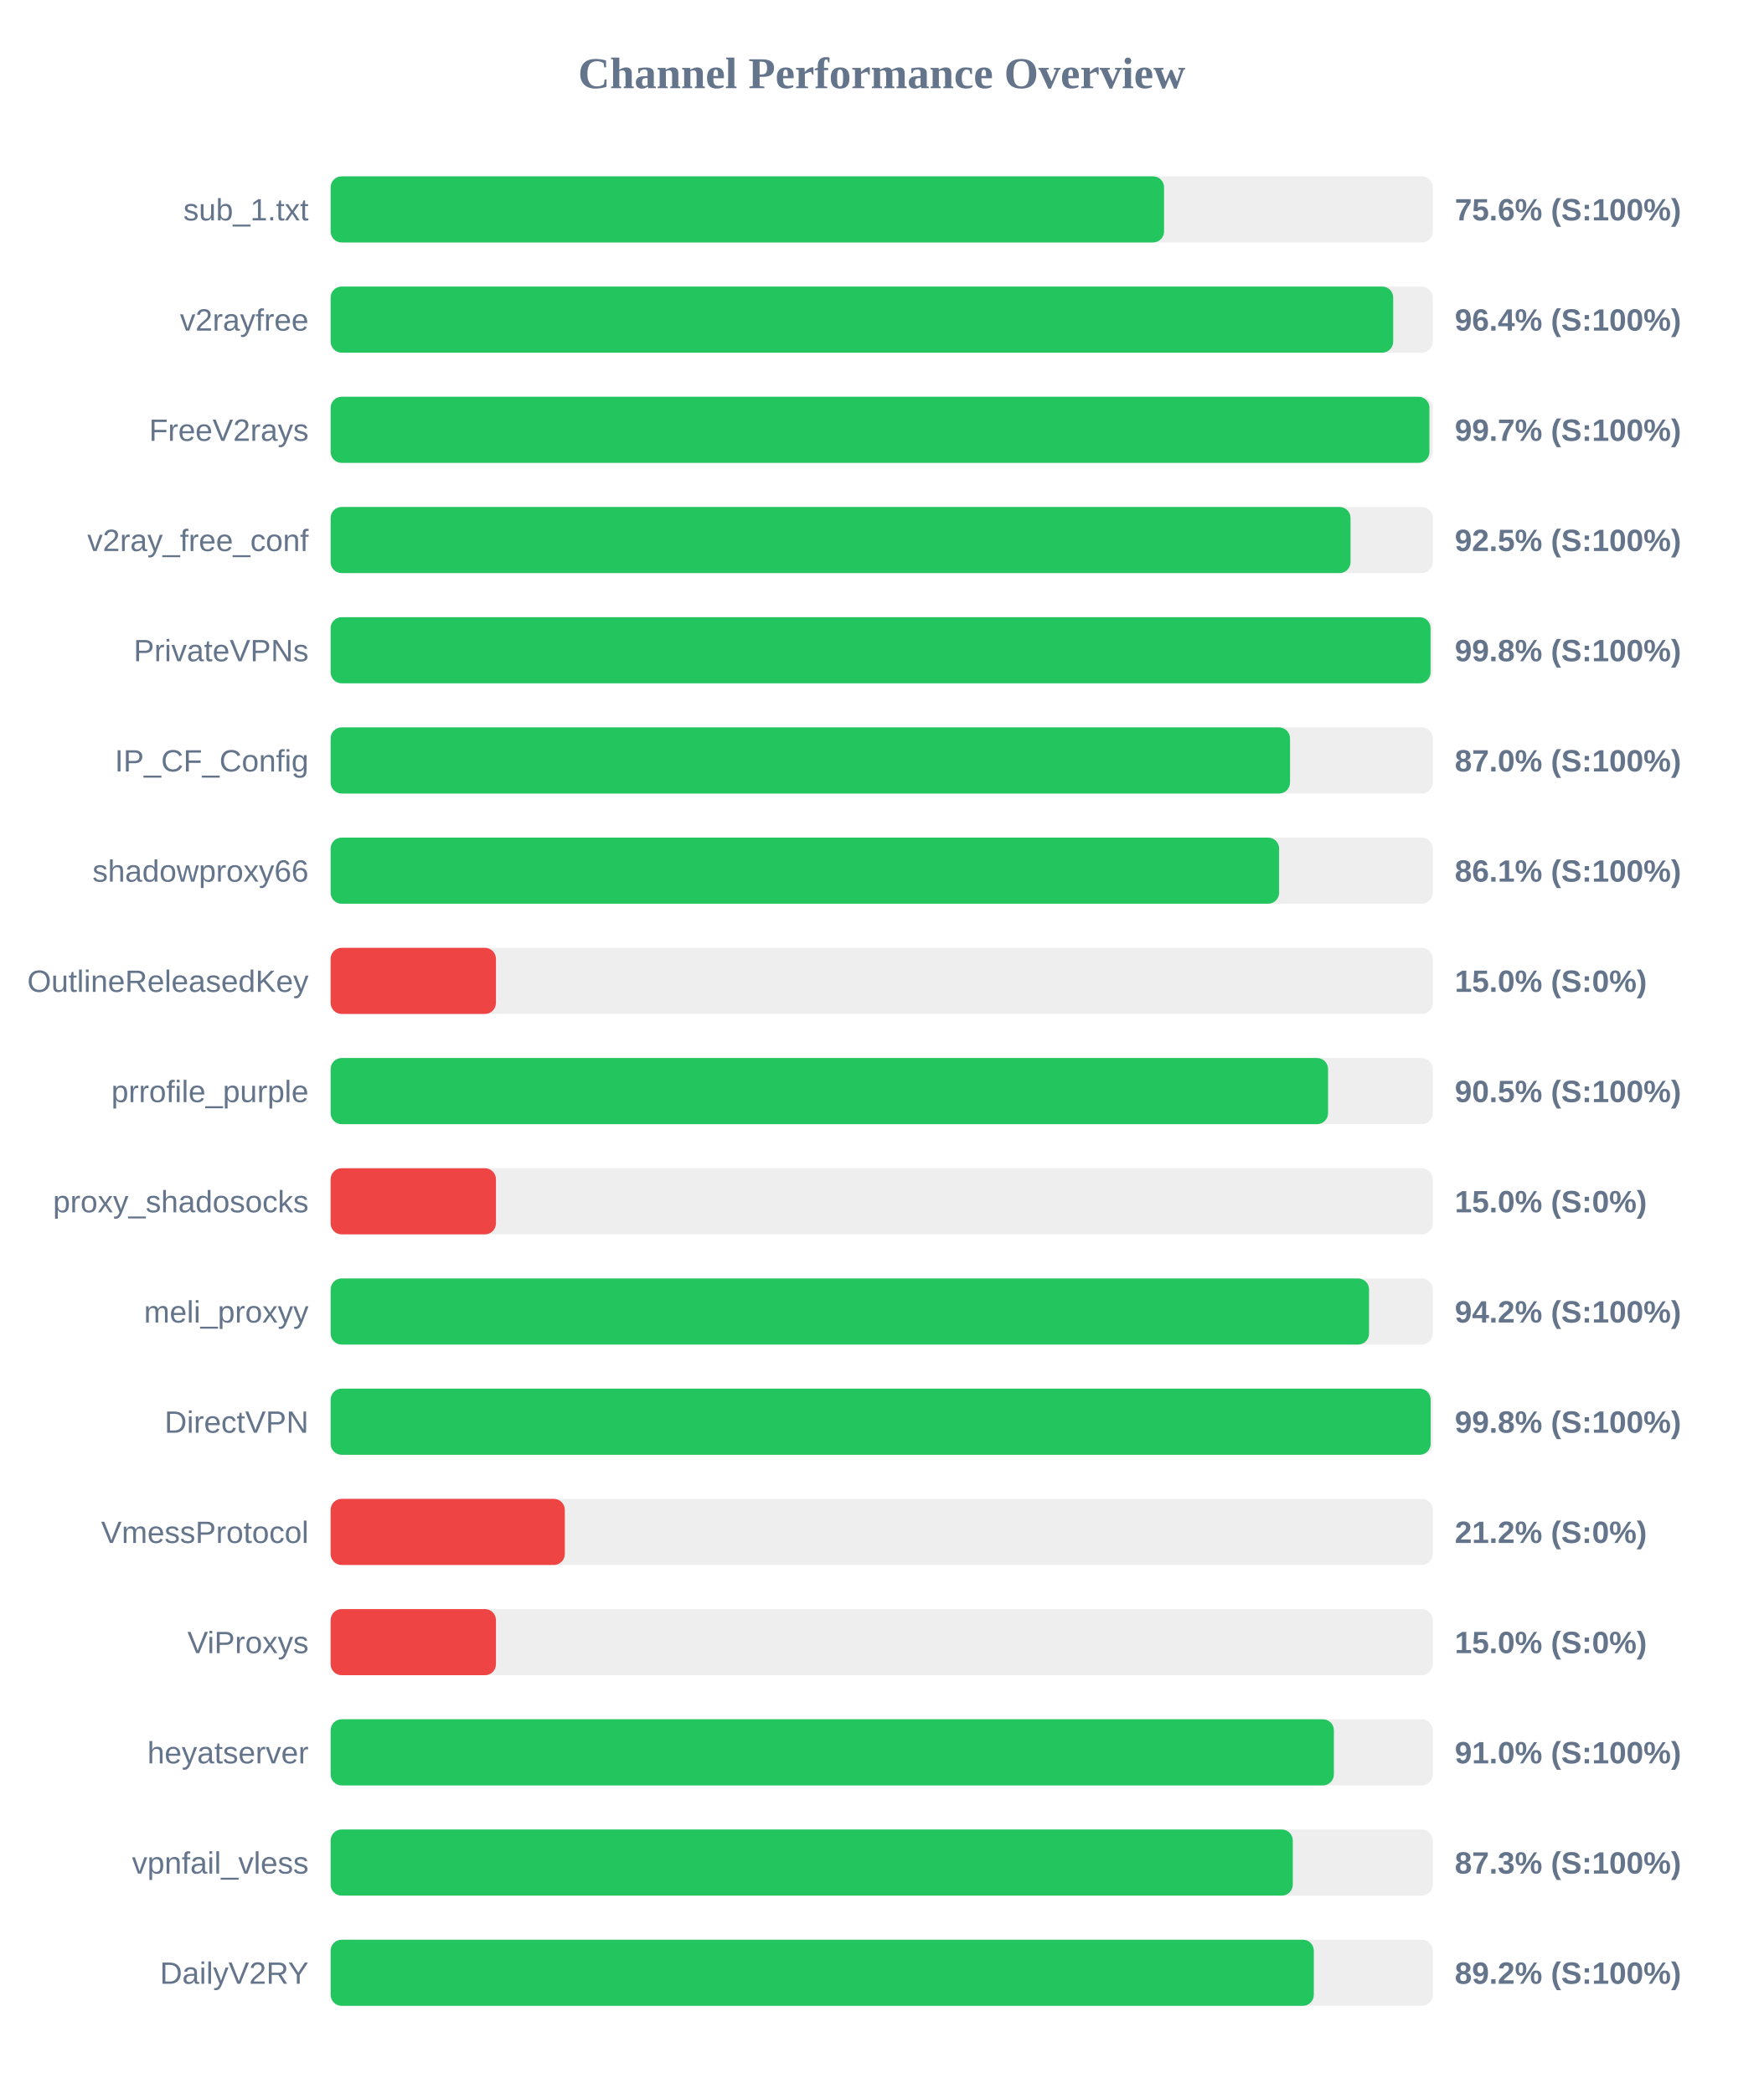
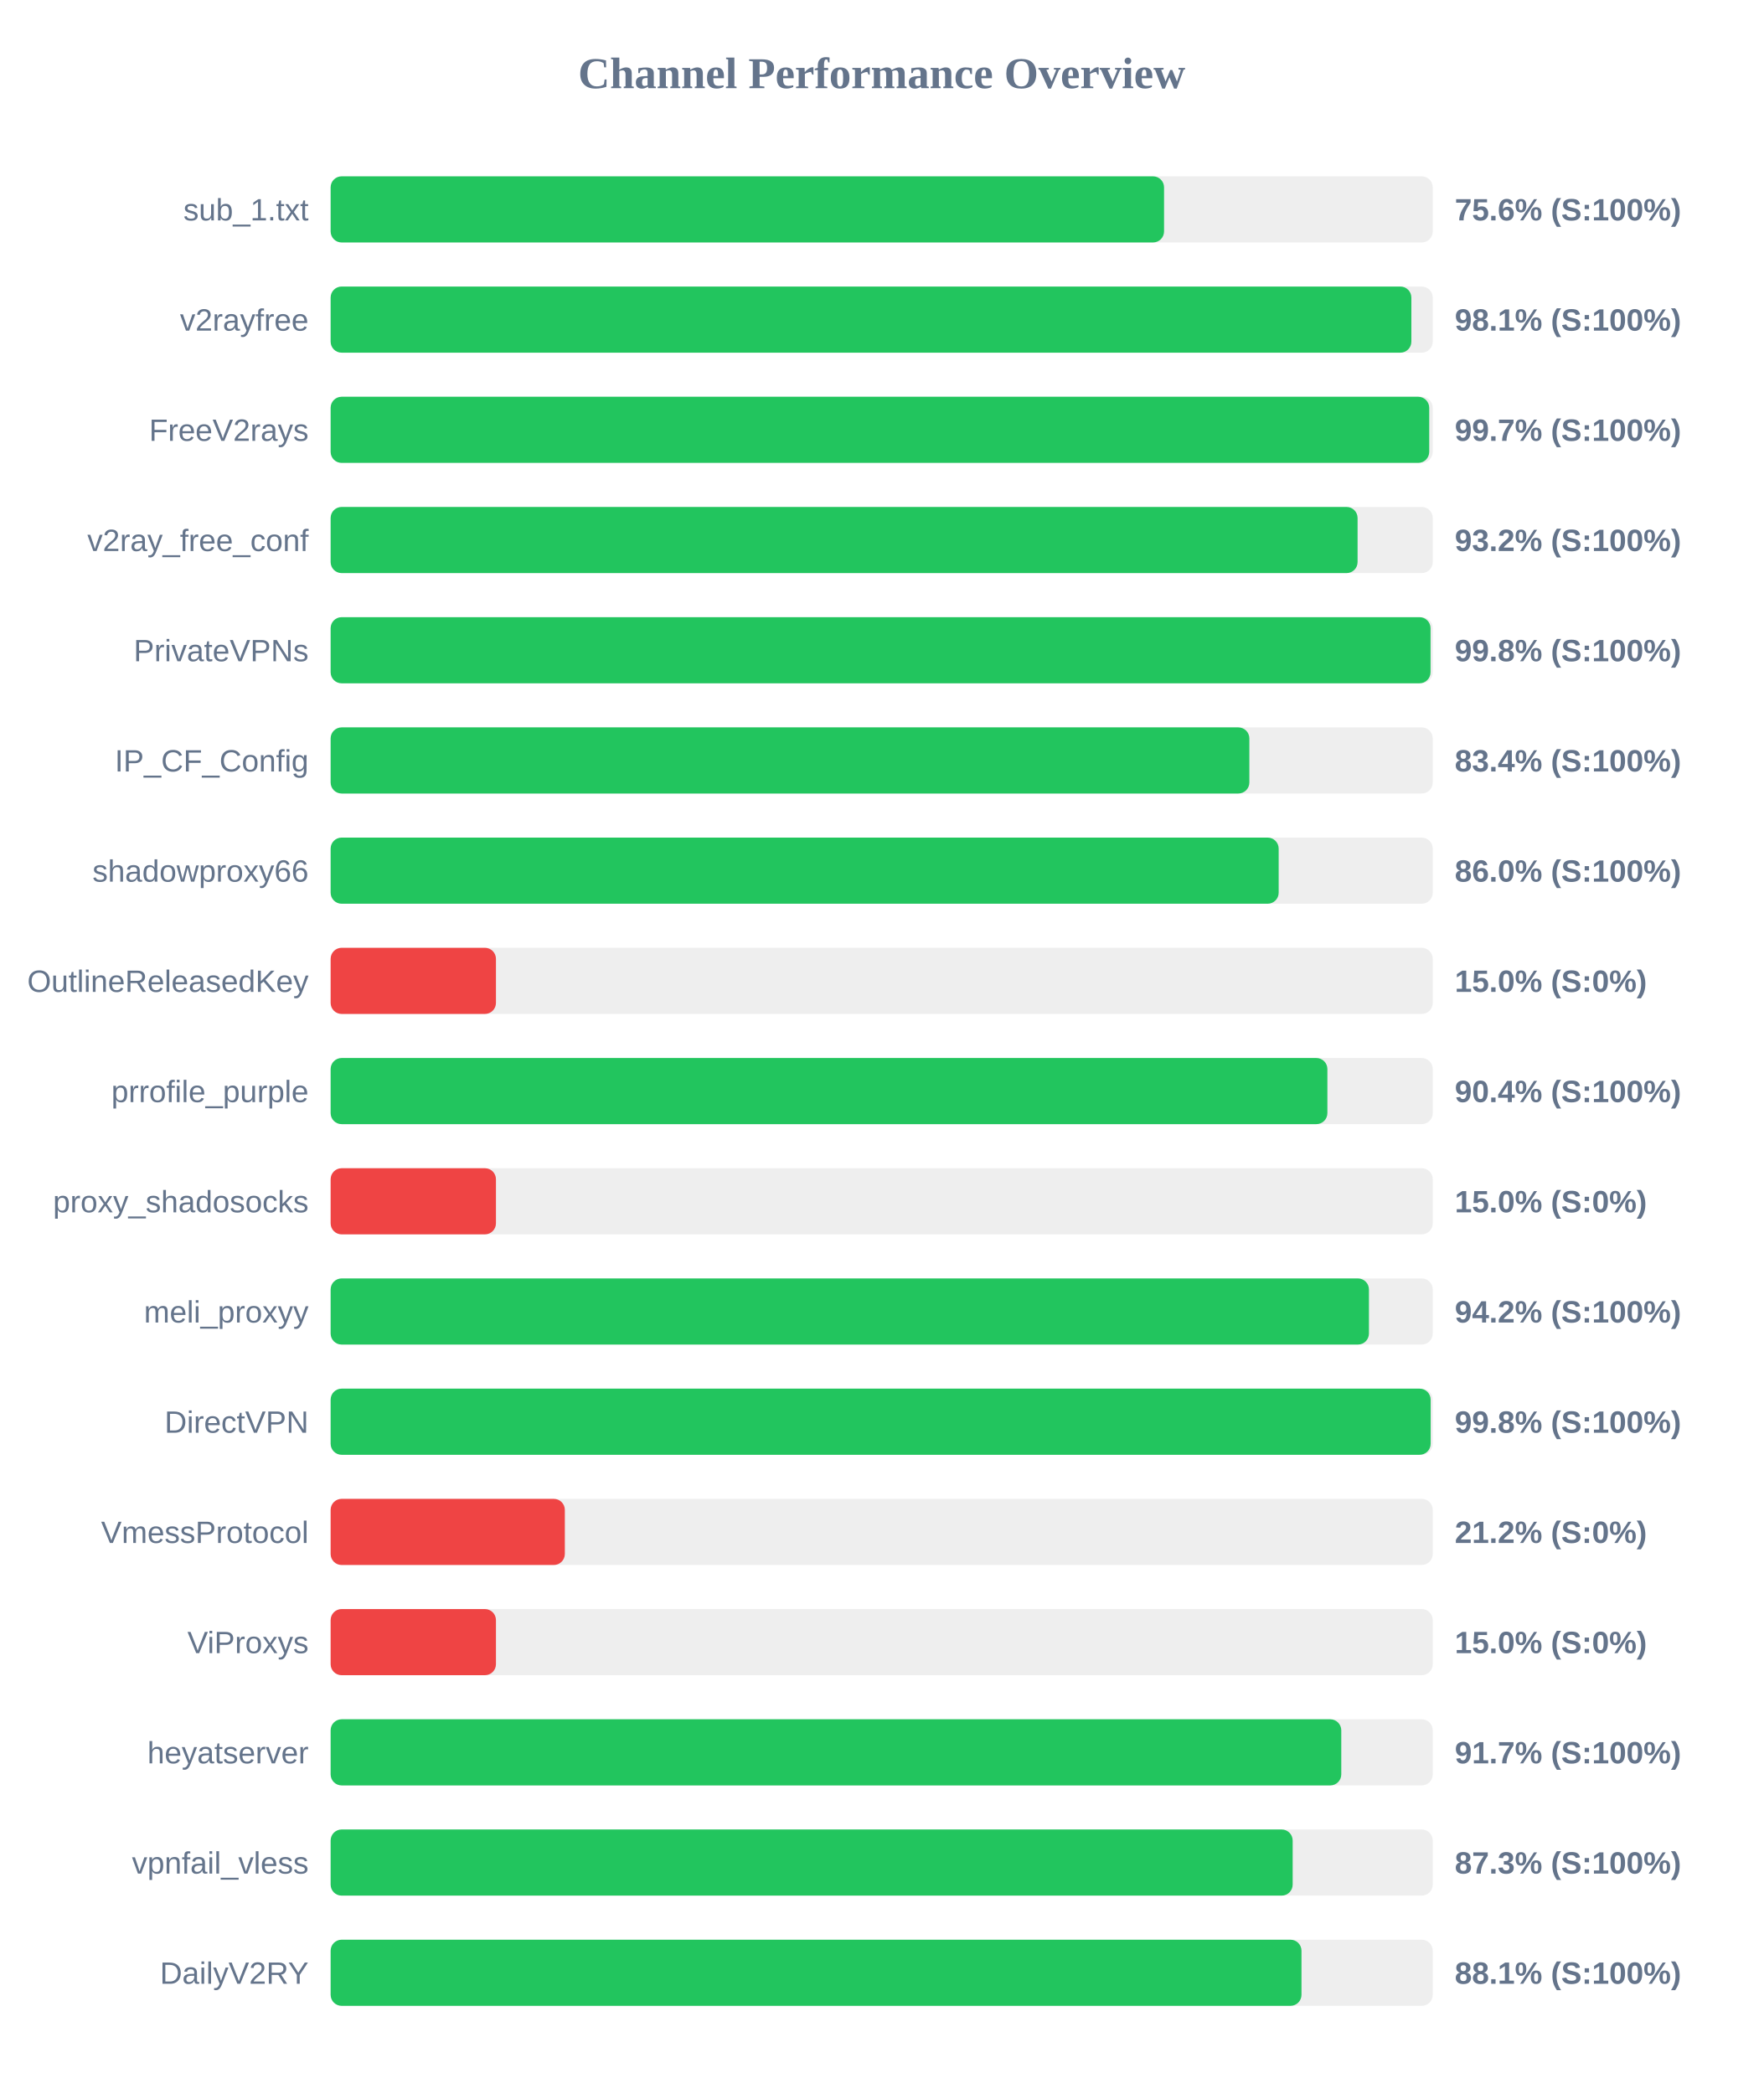
<svg xmlns="http://www.w3.org/2000/svg" width="800" height="950" version="1.1">
  <style>
        .row { font: 14px Arial; fill: #64748b; }
        .score { font: bold 14px Arial; fill: #64748b; }
    </style>
  <text x="400" y="40" text-anchor="middle" font-size="20px" font-weight="bold" fill="#64748b">Channel Performance Overview</text>
  <rect x="150" y="80" width="500" height="30" fill="#eee" rx="5" />
  <rect x="150" y="80" width="378.1" height="30" fill="#22c55e" rx="5" />
  <text x="140" y="100" text-anchor="end" class="row">sub_1.txt</text>
  <text x="660" y="100" text-anchor="start" class="score">75.6% (S:100%)</text>
  <rect x="150" y="130" width="500" height="30" fill="#eee" rx="5" />
-   <rect x="150" y="130" width="482.05" height="30" fill="#22c55e" rx="5" />
+   <rect x="150" y="130" width="490.3" height="30" fill="#22c55e" rx="5" />
  <text x="140" y="150" text-anchor="end" class="row">v2rayfree</text>
-   <text x="660" y="150" text-anchor="start" class="score">96.4% (S:100%)</text>
+   <text x="660" y="150" text-anchor="start" class="score">98.1% (S:100%)</text>
  <rect x="150" y="180" width="500" height="30" fill="#eee" rx="5" />
-   <rect x="150" y="180" width="498.5" height="30" fill="#22c55e" rx="5" />
+   <rect x="150" y="180" width="498.4" height="30" fill="#22c55e" rx="5" />
  <text x="140" y="200" text-anchor="end" class="row">FreeV2rays</text>
  <text x="660" y="200" text-anchor="start" class="score">99.7% (S:100%)</text>
  <rect x="150" y="230" width="500" height="30" fill="#eee" rx="5" />
-   <rect x="150" y="230" width="462.7" height="30" fill="#22c55e" rx="5" />
+   <rect x="150" y="230" width="465.9" height="30" fill="#22c55e" rx="5" />
  <text x="140" y="250" text-anchor="end" class="row">v2ray_free_conf</text>
-   <text x="660" y="250" text-anchor="start" class="score">92.5% (S:100%)</text>
+   <text x="660" y="250" text-anchor="start" class="score">93.2% (S:100%)</text>
  <rect x="150" y="280" width="500" height="30" fill="#eee" rx="5" />
  <rect x="150" y="280" width="499.0" height="30" fill="#22c55e" rx="5" />
  <text x="140" y="300" text-anchor="end" class="row">PrivateVPNs</text>
  <text x="660" y="300" text-anchor="start" class="score">99.8% (S:100%)</text>
  <rect x="150" y="330" width="500" height="30" fill="#eee" rx="5" />
-   <rect x="150" y="330" width="435.25" height="30" fill="#22c55e" rx="5" />
+   <rect x="150" y="330" width="416.8" height="30" fill="#22c55e" rx="5" />
  <text x="140" y="350" text-anchor="end" class="row">IP_CF_Config</text>
-   <text x="660" y="350" text-anchor="start" class="score">87.0% (S:100%)</text>
+   <text x="660" y="350" text-anchor="start" class="score">83.4% (S:100%)</text>
  <rect x="150" y="380" width="500" height="30" fill="#eee" rx="5" />
-   <rect x="150" y="380" width="430.3" height="30" fill="#22c55e" rx="5" />
+   <rect x="150" y="380" width="430.1" height="30" fill="#22c55e" rx="5" />
  <text x="140" y="400" text-anchor="end" class="row">shadowproxy66</text>
-   <text x="660" y="400" text-anchor="start" class="score">86.1% (S:100%)</text>
+   <text x="660" y="400" text-anchor="start" class="score">86.0% (S:100%)</text>
  <rect x="150" y="430" width="500" height="30" fill="#eee" rx="5" />
  <rect x="150" y="430" width="75.0" height="30" fill="#ef4444" rx="5" />
  <text x="140" y="450" text-anchor="end" class="row">OutlineReleasedKey</text>
  <text x="660" y="450" text-anchor="start" class="score">15.0% (S:0%)</text>
  <rect x="150" y="480" width="500" height="30" fill="#eee" rx="5" />
-   <rect x="150" y="480" width="452.5" height="30" fill="#22c55e" rx="5" />
+   <rect x="150" y="480" width="452.2" height="30" fill="#22c55e" rx="5" />
  <text x="140" y="500" text-anchor="end" class="row">prrofile_purple</text>
-   <text x="660" y="500" text-anchor="start" class="score">90.5% (S:100%)</text>
+   <text x="660" y="500" text-anchor="start" class="score">90.4% (S:100%)</text>
  <rect x="150" y="530" width="500" height="30" fill="#eee" rx="5" />
  <rect x="150" y="530" width="75.0" height="30" fill="#ef4444" rx="5" />
  <text x="140" y="550" text-anchor="end" class="row">proxy_shadosocks</text>
  <text x="660" y="550" text-anchor="start" class="score">15.0% (S:0%)</text>
  <rect x="150" y="580" width="500" height="30" fill="#eee" rx="5" />
-   <rect x="150" y="580" width="471.1" height="30" fill="#22c55e" rx="5" />
+   <rect x="150" y="580" width="471.05" height="30" fill="#22c55e" rx="5" />
  <text x="140" y="600" text-anchor="end" class="row">meli_proxyy</text>
  <text x="660" y="600" text-anchor="start" class="score">94.2% (S:100%)</text>
  <rect x="150" y="630" width="500" height="30" fill="#eee" rx="5" />
  <rect x="150" y="630" width="499.05" height="30" fill="#22c55e" rx="5" />
  <text x="140" y="650" text-anchor="end" class="row">DirectVPN</text>
  <text x="660" y="650" text-anchor="start" class="score">99.8% (S:100%)</text>
  <rect x="150" y="680" width="500" height="30" fill="#eee" rx="5" />
  <rect x="150" y="680" width="106.25" height="30" fill="#ef4444" rx="5" />
  <text x="140" y="700" text-anchor="end" class="row">VmessProtocol</text>
  <text x="660" y="700" text-anchor="start" class="score">21.2% (S:0%)</text>
  <rect x="150" y="730" width="500" height="30" fill="#eee" rx="5" />
  <rect x="150" y="730" width="75.0" height="30" fill="#ef4444" rx="5" />
  <text x="140" y="750" text-anchor="end" class="row">ViProxys</text>
  <text x="660" y="750" text-anchor="start" class="score">15.0% (S:0%)</text>
  <rect x="150" y="780" width="500" height="30" fill="#eee" rx="5" />
-   <rect x="150" y="780" width="455.15" height="30" fill="#22c55e" rx="5" />
+   <rect x="150" y="780" width="458.5" height="30" fill="#22c55e" rx="5" />
  <text x="140" y="800" text-anchor="end" class="row">heyatserver</text>
-   <text x="660" y="800" text-anchor="start" class="score">91.0% (S:100%)</text>
+   <text x="660" y="800" text-anchor="start" class="score">91.7% (S:100%)</text>
  <rect x="150" y="830" width="500" height="30" fill="#eee" rx="5" />
-   <rect x="150" y="830" width="436.5" height="30" fill="#22c55e" rx="5" />
+   <rect x="150" y="830" width="436.45" height="30" fill="#22c55e" rx="5" />
  <text x="140" y="850" text-anchor="end" class="row">vpnfail_vless</text>
  <text x="660" y="850" text-anchor="start" class="score">87.3% (S:100%)</text>
  <rect x="150" y="880" width="500" height="30" fill="#eee" rx="5" />
-   <rect x="150" y="880" width="446.05" height="30" fill="#22c55e" rx="5" />
+   <rect x="150" y="880" width="440.45" height="30" fill="#22c55e" rx="5" />
  <text x="140" y="900" text-anchor="end" class="row">DailyV2RY</text>
-   <text x="660" y="900" text-anchor="start" class="score">89.2% (S:100%)</text>
+   <text x="660" y="900" text-anchor="start" class="score">88.1% (S:100%)</text>
</svg>
